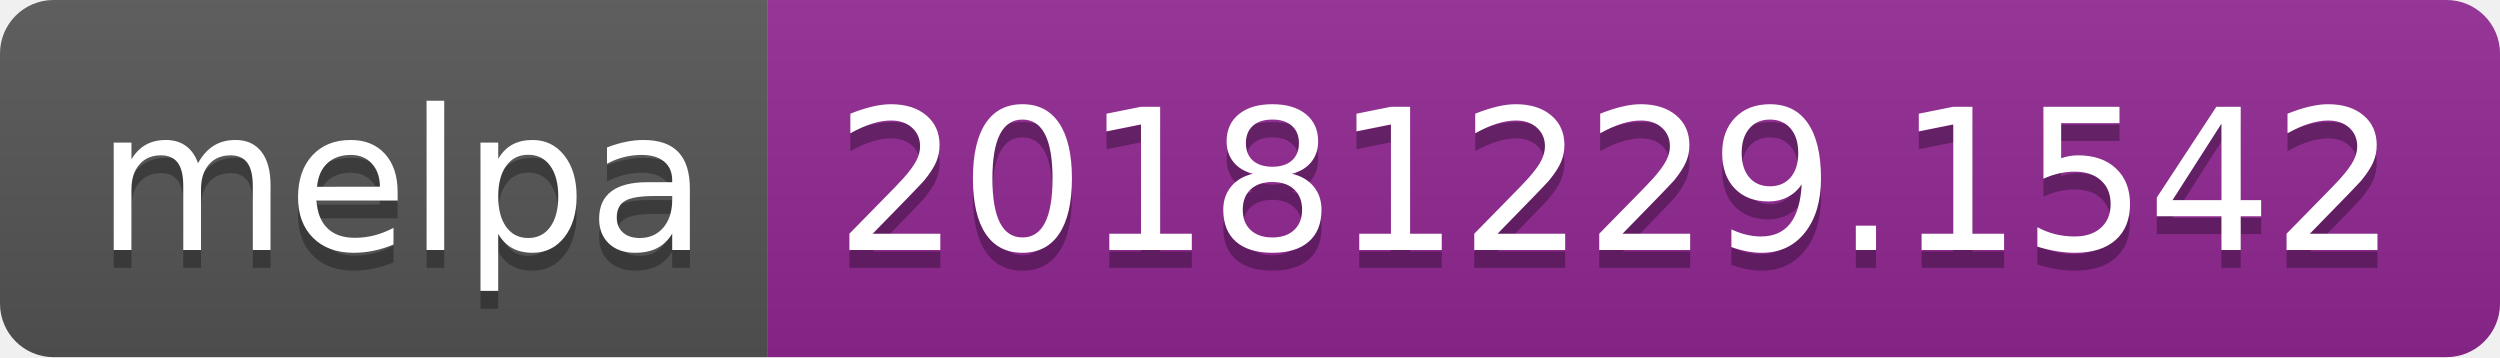
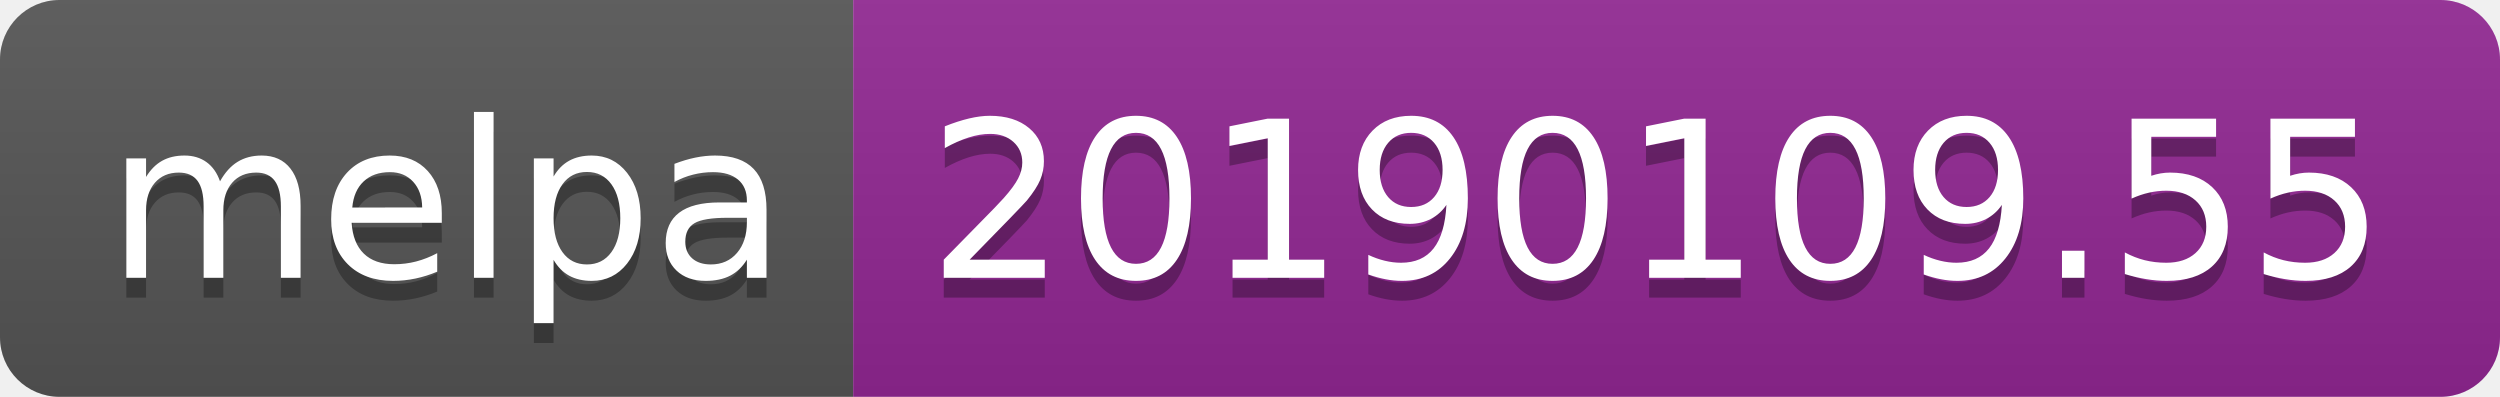
- <svg xmlns="http://www.w3.org/2000/svg" width="140" height="20">
+ <svg xmlns="http://www.w3.org/2000/svg" width="126" height="20">
  <linearGradient id="b" x2="0" y2="100%">
    <stop offset="0" stop-color="#bbb" stop-opacity=".1" />
    <stop offset="1" stop-opacity=".1" />
  </linearGradient>
  <clipPath id="a">
-     <rect width="140" height="20" rx="3" fill="#fff" />
+     <rect width="126" height="20" rx="3" fill="#fff" />
  </clipPath>
  <g clip-path="url(#a)">
    <path fill="#555" d="M0 0h43v20H0z" />
-     <path fill="#922793" d="M43 0h97v20H43z" />
-     <path fill="url(#b)" d="M0 0h140v20H0z" />
+     <path fill="#922793" d="M43 0h83v20H43z" />
+     <path fill="url(#b)" d="M0 0h126v20H0z" />
  </g>
  <g fill="#fff" text-anchor="middle" font-family="DejaVu Sans,Verdana,Geneva,sans-serif" font-size="110">
    <text x="225" y="150" fill="#010101" fill-opacity=".3" transform="scale(.1)" textLength="330">melpa</text>
    <text x="225" y="140" transform="scale(.1)" textLength="330">melpa</text>
-     <text x="905" y="150" fill="#010101" fill-opacity=".3" transform="scale(.1)" textLength="870">20181229.1542</text>
-     <text x="905" y="140" transform="scale(.1)" textLength="870">20181229.1542</text>
+     <text x="835" y="150" fill="#010101" fill-opacity=".3" transform="scale(.1)" textLength="730">20190109.55</text>
+     <text x="835" y="140" transform="scale(.1)" textLength="730">20190109.55</text>
  </g>
</svg>
